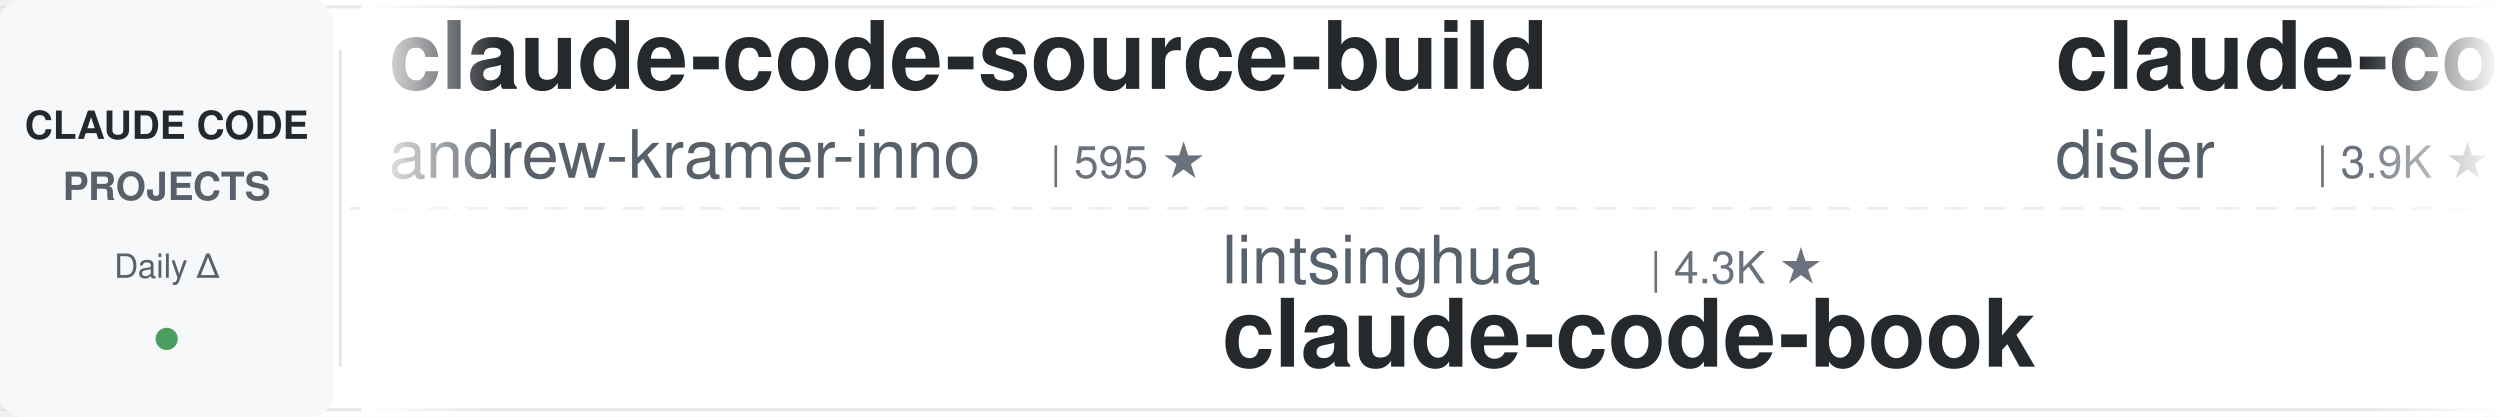
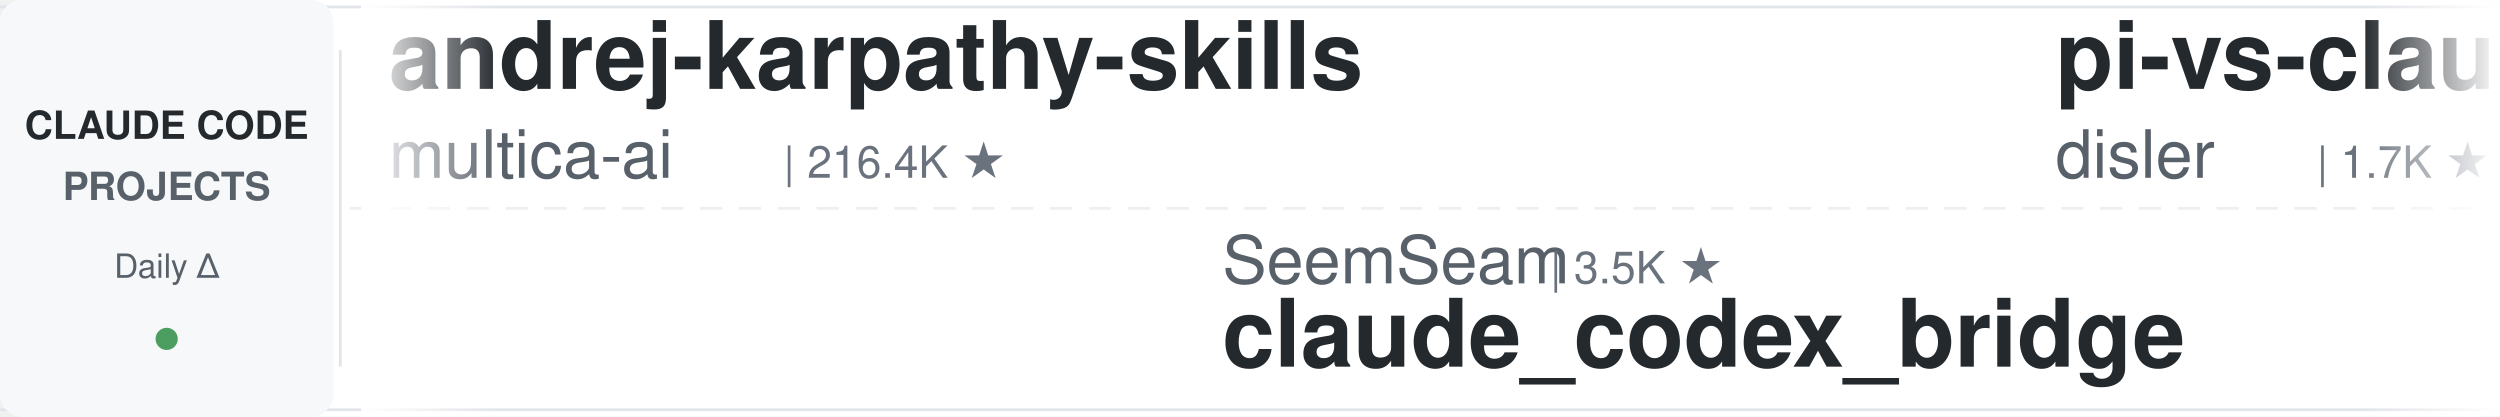
<svg xmlns="http://www.w3.org/2000/svg" width="900" height="150">
  <defs>
    <linearGradient id="leftFade" x1="0%" y1="0%" x2="100%" y2="0%">
      <stop offset="0%" style="stop-color:#ffffff;stop-opacity:1" />
      <stop offset="100%" style="stop-color:#ffffff;stop-opacity:0" />
    </linearGradient>
    <linearGradient id="rightFade" x1="0%" y1="0%" x2="100%" y2="0%">
      <stop offset="0%" style="stop-color:#ffffff;stop-opacity:0" />
      <stop offset="100%" style="stop-color:#ffffff;stop-opacity:1" />
    </linearGradient>
  </defs>
  <rect width="900" height="150" fill="#ffffff" rx="8" />
  <rect x="0" y="2" width="900" height="1" fill="#e1e4e8" />
  <rect x="0" y="147" width="900" height="1" fill="#e1e4e8" />
  <line x1="0" y1="75" x2="900" y2="75" stroke="#e1e4e8" stroke-width="1" stroke-dasharray="8 6" opacity="0.6" />
  <rect x="0" y="0" width="120" height="150" fill="#f6f8fa" rx="8" />
  <text x="60" y="50" font-family="-apple-system, BlinkMacSystemFont, 'Segoe UI', Helvetica, Arial, sans-serif" font-size="14" font-weight="600" fill="#24292e" text-anchor="middle">CLAUDE CODE</text>
  <text x="60" y="72" font-family="-apple-system, BlinkMacSystemFont, 'Segoe UI', Helvetica, Arial, sans-serif" font-size="14" font-weight="600" fill="#586069" text-anchor="middle">PROJECTS</text>
  <text x="60" y="100" font-family="-apple-system, BlinkMacSystemFont, 'Segoe UI', Helvetica, Arial, sans-serif" font-size="12" font-weight="500" fill="#586069" text-anchor="middle">Daily Δ</text>
  <circle cx="60" cy="122" r="4" fill="#22863a" opacity="0.8" />
  <rect x="122" y="18" width="1" height="114" fill="#e1e4e8" />
  <clipPath id="tickerClip">
    <rect x="130" y="0" width="770" height="150" />
  </clipPath>
  <g clip-path="url(#tickerClip)">
    <g id="tickerItems">
      <animateTransform attributeName="transform" attributeType="XML" type="translate" from="0 0" to="-3000 0" dur="54s" repeatCount="indefinite" />
      <g transform="translate(0, 0)">
-         <text x="140" y="32" font-family="-apple-system, BlinkMacSystemFont, 'Segoe UI', Helvetica, Arial, sans-serif" font-size="34" font-weight="600" fill="#24292e">claude-code-source-build</text>
-         <text x="140" y="64" font-family="-apple-system, BlinkMacSystemFont, 'Segoe UI', Helvetica, Arial, sans-serif" font-size="24" font-weight="400" fill="#586069">andrew-kramer-inno</text>
-         <text x="378" y="64" font-family="-apple-system, BlinkMacSystemFont, 'Segoe UI', Helvetica, Arial, sans-serif" font-size="16" font-weight="500" fill="#6a737d">| 595 ★</text>
+         <text x="140" y="32" font-family="-apple-system, BlinkMacSystemFont, 'Segoe UI', Helvetica, Arial, sans-serif" font-size="34" font-weight="600" fill="#24292e">andrej-karpathy-skills</text>
+         <text x="140" y="64" font-family="-apple-system, BlinkMacSystemFont, 'Segoe UI', Helvetica, Arial, sans-serif" font-size="24" font-weight="400" fill="#586069">multica-ai</text>
+         <text x="282" y="64" font-family="-apple-system, BlinkMacSystemFont, 'Segoe UI', Helvetica, Arial, sans-serif" font-size="16" font-weight="500" fill="#6a737d">| 216.4K ★</text>
      </g>
      <g transform="translate(300, 0)">
-         <text x="140" y="102" font-family="-apple-system, BlinkMacSystemFont, 'Segoe UI', Helvetica, Arial, sans-serif" font-size="24" font-weight="400" fill="#586069">lintsinghua</text>
-         <text x="294" y="102" font-family="-apple-system, BlinkMacSystemFont, 'Segoe UI', Helvetica, Arial, sans-serif" font-size="16" font-weight="500" fill="#6a737d">| 4.3K ★</text>
-         <text x="140" y="132" font-family="-apple-system, BlinkMacSystemFont, 'Segoe UI', Helvetica, Arial, sans-serif" font-size="34" font-weight="600" fill="#24292e">claude-code-book</text>
+         <text x="140" y="102" font-family="-apple-system, BlinkMacSystemFont, 'Segoe UI', Helvetica, Arial, sans-serif" font-size="24" font-weight="400" fill="#586069">SeemSeam</text>
+         <text x="258" y="102" font-family="-apple-system, BlinkMacSystemFont, 'Segoe UI', Helvetica, Arial, sans-serif" font-size="16" font-weight="500" fill="#6a737d">| 3.5K ★</text>
+         <text x="140" y="132" font-family="-apple-system, BlinkMacSystemFont, 'Segoe UI', Helvetica, Arial, sans-serif" font-size="34" font-weight="600" fill="#24292e">claude_codex_bridge</text>
      </g>
      <g transform="translate(600, 0)">
-         <text x="140" y="32" font-family="-apple-system, BlinkMacSystemFont, 'Segoe UI', Helvetica, Arial, sans-serif" font-size="34" font-weight="600" fill="#24292e">claude-code-hooks-master...</text>
+         <text x="140" y="32" font-family="-apple-system, BlinkMacSystemFont, 'Segoe UI', Helvetica, Arial, sans-serif" font-size="34" font-weight="600" fill="#24292e">pi-vs-claude-code</text>
        <text x="140" y="64" font-family="-apple-system, BlinkMacSystemFont, 'Segoe UI', Helvetica, Arial, sans-serif" font-size="24" font-weight="400" fill="#586069">disler</text>
-         <text x="234" y="64" font-family="-apple-system, BlinkMacSystemFont, 'Segoe UI', Helvetica, Arial, sans-serif" font-size="16" font-weight="500" fill="#6a737d">| 3.9K ★</text>
+         <text x="234" y="64" font-family="-apple-system, BlinkMacSystemFont, 'Segoe UI', Helvetica, Arial, sans-serif" font-size="16" font-weight="500" fill="#6a737d">| 1.7K ★</text>
      </g>
      <g transform="translate(900, 0)">
-         <text x="140" y="102" font-family="-apple-system, BlinkMacSystemFont, 'Segoe UI', Helvetica, Arial, sans-serif" font-size="24" font-weight="400" fill="#586069">VILA-Lab</text>
-         <text x="258" y="102" font-family="-apple-system, BlinkMacSystemFont, 'Segoe UI', Helvetica, Arial, sans-serif" font-size="16" font-weight="500" fill="#6a737d">| 2.1K ★</text>
-         <text x="140" y="132" font-family="-apple-system, BlinkMacSystemFont, 'Segoe UI', Helvetica, Arial, sans-serif" font-size="34" font-weight="600" fill="#24292e">Dive-into-Claude-Code</text>
+         <text x="140" y="102" font-family="-apple-system, BlinkMacSystemFont, 'Segoe UI', Helvetica, Arial, sans-serif" font-size="24" font-weight="400" fill="#586069">Windy3f3f3f3f</text>
+         <text x="318" y="102" font-family="-apple-system, BlinkMacSystemFont, 'Segoe UI', Helvetica, Arial, sans-serif" font-size="16" font-weight="500" fill="#6a737d">| 3.7K ★</text>
+         <text x="140" y="132" font-family="-apple-system, BlinkMacSystemFont, 'Segoe UI', Helvetica, Arial, sans-serif" font-size="34" font-weight="600" fill="#24292e">how-claude-code-works</text>
      </g>
      <g transform="translate(1200, 0)">
-         <text x="140" y="32" font-family="-apple-system, BlinkMacSystemFont, 'Segoe UI', Helvetica, Arial, sans-serif" font-size="34" font-weight="600" fill="#24292e">claude-code-source</text>
-         <text x="140" y="64" font-family="-apple-system, BlinkMacSystemFont, 'Segoe UI', Helvetica, Arial, sans-serif" font-size="24" font-weight="400" fill="#586069">hangsman</text>
-         <text x="258" y="64" font-family="-apple-system, BlinkMacSystemFont, 'Segoe UI', Helvetica, Arial, sans-serif" font-size="16" font-weight="500" fill="#6a737d">| 796 ★</text>
+         <text x="140" y="32" font-family="-apple-system, BlinkMacSystemFont, 'Segoe UI', Helvetica, Arial, sans-serif" font-size="34" font-weight="600" fill="#24292e">claude_code_src</text>
+         <text x="140" y="64" font-family="-apple-system, BlinkMacSystemFont, 'Segoe UI', Helvetica, Arial, sans-serif" font-size="24" font-weight="400" fill="#586069">ponponon</text>
+         <text x="258" y="64" font-family="-apple-system, BlinkMacSystemFont, 'Segoe UI', Helvetica, Arial, sans-serif" font-size="16" font-weight="500" fill="#6a737d">| 2.3K ★</text>
      </g>
      <g transform="translate(1500, 0)">
-         <text x="140" y="102" font-family="-apple-system, BlinkMacSystemFont, 'Segoe UI', Helvetica, Arial, sans-serif" font-size="24" font-weight="400" fill="#586069">musistudio</text>
-         <text x="282" y="102" font-family="-apple-system, BlinkMacSystemFont, 'Segoe UI', Helvetica, Arial, sans-serif" font-size="16" font-weight="500" fill="#6a737d">| 37.5K ★</text>
-         <text x="140" y="132" font-family="-apple-system, BlinkMacSystemFont, 'Segoe UI', Helvetica, Arial, sans-serif" font-size="34" font-weight="600" fill="#24292e">claude-code-router</text>
+         <text x="140" y="102" font-family="-apple-system, BlinkMacSystemFont, 'Segoe UI', Helvetica, Arial, sans-serif" font-size="24" font-weight="400" fill="#586069">ccplugins</text>
+         <text x="270" y="102" font-family="-apple-system, BlinkMacSystemFont, 'Segoe UI', Helvetica, Arial, sans-serif" font-size="16" font-weight="500" fill="#6a737d">| 964 ★</text>
+         <text x="140" y="132" font-family="-apple-system, BlinkMacSystemFont, 'Segoe UI', Helvetica, Arial, sans-serif" font-size="34" font-weight="600" fill="#24292e">awesome-claude-code-plug...</text>
      </g>
      <g transform="translate(1800, 0)">
-         <text x="140" y="32" font-family="-apple-system, BlinkMacSystemFont, 'Segoe UI', Helvetica, Arial, sans-serif" font-size="34" font-weight="600" fill="#24292e">claude-code-reverse</text>
-         <text x="140" y="64" font-family="-apple-system, BlinkMacSystemFont, 'Segoe UI', Helvetica, Arial, sans-serif" font-size="24" font-weight="400" fill="#586069">Yuyz0112</text>
-         <text x="258" y="64" font-family="-apple-system, BlinkMacSystemFont, 'Segoe UI', Helvetica, Arial, sans-serif" font-size="16" font-weight="500" fill="#6a737d">| 2.4K ★</text>
+         <text x="140" y="32" font-family="-apple-system, BlinkMacSystemFont, 'Segoe UI', Helvetica, Arial, sans-serif" font-size="34" font-weight="600" fill="#24292e">everything-claude-code-z...</text>
+         <text x="140" y="64" font-family="-apple-system, BlinkMacSystemFont, 'Segoe UI', Helvetica, Arial, sans-serif" font-size="24" font-weight="400" fill="#586069">xu-xiang</text>
+         <text x="258" y="64" font-family="-apple-system, BlinkMacSystemFont, 'Segoe UI', Helvetica, Arial, sans-serif" font-size="16" font-weight="500" fill="#6a737d">| 2.0K ★</text>
      </g>
      <g transform="translate(2100, 0)">
-         <text x="140" y="102" font-family="-apple-system, BlinkMacSystemFont, 'Segoe UI', Helvetica, Arial, sans-serif" font-size="24" font-weight="400" fill="#586069">shareAI-lab</text>
-         <text x="294" y="102" font-family="-apple-system, BlinkMacSystemFont, 'Segoe UI', Helvetica, Arial, sans-serif" font-size="16" font-weight="500" fill="#6a737d">| 77.9K ★</text>
-         <text x="140" y="132" font-family="-apple-system, BlinkMacSystemFont, 'Segoe UI', Helvetica, Arial, sans-serif" font-size="34" font-weight="600" fill="#24292e">learn-claude-code</text>
+         <text x="140" y="102" font-family="-apple-system, BlinkMacSystemFont, 'Segoe UI', Helvetica, Arial, sans-serif" font-size="24" font-weight="400" fill="#586069">edmund-io</text>
+         <text x="270" y="102" font-family="-apple-system, BlinkMacSystemFont, 'Segoe UI', Helvetica, Arial, sans-serif" font-size="16" font-weight="500" fill="#6a737d">| 1.5K ★</text>
+         <text x="140" y="132" font-family="-apple-system, BlinkMacSystemFont, 'Segoe UI', Helvetica, Arial, sans-serif" font-size="34" font-weight="600" fill="#24292e">edmunds-claude-code</text>
      </g>
      <g transform="translate(2400, 0)">
-         <text x="140" y="32" font-family="-apple-system, BlinkMacSystemFont, 'Segoe UI', Helvetica, Arial, sans-serif" font-size="34" font-weight="600" fill="#24292e">claude-code-tudou</text>
-         <text x="140" y="64" font-family="-apple-system, BlinkMacSystemFont, 'Segoe UI', Helvetica, Arial, sans-serif" font-size="24" font-weight="400" fill="#586069">AICoderTudou</text>
-         <text x="306" y="64" font-family="-apple-system, BlinkMacSystemFont, 'Segoe UI', Helvetica, Arial, sans-serif" font-size="16" font-weight="500" fill="#6a737d">| 494 ★</text>
+         <text x="140" y="32" font-family="-apple-system, BlinkMacSystemFont, 'Segoe UI', Helvetica, Arial, sans-serif" font-size="34" font-weight="600" fill="#24292e">awesome-claude-code-tool...</text>
+         <text x="140" y="64" font-family="-apple-system, BlinkMacSystemFont, 'Segoe UI', Helvetica, Arial, sans-serif" font-size="24" font-weight="400" fill="#586069">rohitg00</text>
+         <text x="258" y="64" font-family="-apple-system, BlinkMacSystemFont, 'Segoe UI', Helvetica, Arial, sans-serif" font-size="16" font-weight="500" fill="#6a737d">| 2.7K ★</text>
      </g>
      <g transform="translate(2700, 0)">
-         <text x="140" y="102" font-family="-apple-system, BlinkMacSystemFont, 'Segoe UI', Helvetica, Arial, sans-serif" font-size="24" font-weight="400" fill="#586069">ykdojo</text>
-         <text x="234" y="102" font-family="-apple-system, BlinkMacSystemFont, 'Segoe UI', Helvetica, Arial, sans-serif" font-size="16" font-weight="500" fill="#6a737d">| 10.2K ★</text>
-         <text x="140" y="132" font-family="-apple-system, BlinkMacSystemFont, 'Segoe UI', Helvetica, Arial, sans-serif" font-size="34" font-weight="600" fill="#24292e">claude-code-tips</text>
+         <text x="140" y="102" font-family="-apple-system, BlinkMacSystemFont, 'Segoe UI', Helvetica, Arial, sans-serif" font-size="24" font-weight="400" fill="#586069">diet103</text>
+         <text x="246" y="102" font-family="-apple-system, BlinkMacSystemFont, 'Segoe UI', Helvetica, Arial, sans-serif" font-size="16" font-weight="500" fill="#6a737d">| 10.0K ★</text>
+         <text x="140" y="132" font-family="-apple-system, BlinkMacSystemFont, 'Segoe UI', Helvetica, Arial, sans-serif" font-size="34" font-weight="600" fill="#24292e">claude-code-infrastructu...</text>
      </g>
      <g transform="translate(3000, 0)">
-         <text x="140" y="32" font-family="-apple-system, BlinkMacSystemFont, 'Segoe UI', Helvetica, Arial, sans-serif" font-size="34" font-weight="600" fill="#24292e">claude-code-source-build</text>
-         <text x="140" y="64" font-family="-apple-system, BlinkMacSystemFont, 'Segoe UI', Helvetica, Arial, sans-serif" font-size="24" font-weight="400" fill="#586069">andrew-kramer-inno</text>
-         <text x="378" y="64" font-family="-apple-system, BlinkMacSystemFont, 'Segoe UI', Helvetica, Arial, sans-serif" font-size="16" font-weight="500" fill="#6a737d">| 595 ★</text>
+         <text x="140" y="32" font-family="-apple-system, BlinkMacSystemFont, 'Segoe UI', Helvetica, Arial, sans-serif" font-size="34" font-weight="600" fill="#24292e">andrej-karpathy-skills</text>
+         <text x="140" y="64" font-family="-apple-system, BlinkMacSystemFont, 'Segoe UI', Helvetica, Arial, sans-serif" font-size="24" font-weight="400" fill="#586069">multica-ai</text>
+         <text x="282" y="64" font-family="-apple-system, BlinkMacSystemFont, 'Segoe UI', Helvetica, Arial, sans-serif" font-size="16" font-weight="500" fill="#6a737d">| 216.4K ★</text>
      </g>
      <g transform="translate(3300, 0)">
-         <text x="140" y="102" font-family="-apple-system, BlinkMacSystemFont, 'Segoe UI', Helvetica, Arial, sans-serif" font-size="24" font-weight="400" fill="#586069">lintsinghua</text>
-         <text x="294" y="102" font-family="-apple-system, BlinkMacSystemFont, 'Segoe UI', Helvetica, Arial, sans-serif" font-size="16" font-weight="500" fill="#6a737d">| 4.3K ★</text>
-         <text x="140" y="132" font-family="-apple-system, BlinkMacSystemFont, 'Segoe UI', Helvetica, Arial, sans-serif" font-size="34" font-weight="600" fill="#24292e">claude-code-book</text>
+         <text x="140" y="102" font-family="-apple-system, BlinkMacSystemFont, 'Segoe UI', Helvetica, Arial, sans-serif" font-size="24" font-weight="400" fill="#586069">SeemSeam</text>
+         <text x="258" y="102" font-family="-apple-system, BlinkMacSystemFont, 'Segoe UI', Helvetica, Arial, sans-serif" font-size="16" font-weight="500" fill="#6a737d">| 3.5K ★</text>
+         <text x="140" y="132" font-family="-apple-system, BlinkMacSystemFont, 'Segoe UI', Helvetica, Arial, sans-serif" font-size="34" font-weight="600" fill="#24292e">claude_codex_bridge</text>
      </g>
      <g transform="translate(3600, 0)">
-         <text x="140" y="32" font-family="-apple-system, BlinkMacSystemFont, 'Segoe UI', Helvetica, Arial, sans-serif" font-size="34" font-weight="600" fill="#24292e">claude-code-hooks-master...</text>
+         <text x="140" y="32" font-family="-apple-system, BlinkMacSystemFont, 'Segoe UI', Helvetica, Arial, sans-serif" font-size="34" font-weight="600" fill="#24292e">pi-vs-claude-code</text>
        <text x="140" y="64" font-family="-apple-system, BlinkMacSystemFont, 'Segoe UI', Helvetica, Arial, sans-serif" font-size="24" font-weight="400" fill="#586069">disler</text>
-         <text x="234" y="64" font-family="-apple-system, BlinkMacSystemFont, 'Segoe UI', Helvetica, Arial, sans-serif" font-size="16" font-weight="500" fill="#6a737d">| 3.9K ★</text>
+         <text x="234" y="64" font-family="-apple-system, BlinkMacSystemFont, 'Segoe UI', Helvetica, Arial, sans-serif" font-size="16" font-weight="500" fill="#6a737d">| 1.7K ★</text>
      </g>
      <g transform="translate(3900, 0)">
-         <text x="140" y="102" font-family="-apple-system, BlinkMacSystemFont, 'Segoe UI', Helvetica, Arial, sans-serif" font-size="24" font-weight="400" fill="#586069">VILA-Lab</text>
-         <text x="258" y="102" font-family="-apple-system, BlinkMacSystemFont, 'Segoe UI', Helvetica, Arial, sans-serif" font-size="16" font-weight="500" fill="#6a737d">| 2.1K ★</text>
-         <text x="140" y="132" font-family="-apple-system, BlinkMacSystemFont, 'Segoe UI', Helvetica, Arial, sans-serif" font-size="34" font-weight="600" fill="#24292e">Dive-into-Claude-Code</text>
+         <text x="140" y="102" font-family="-apple-system, BlinkMacSystemFont, 'Segoe UI', Helvetica, Arial, sans-serif" font-size="24" font-weight="400" fill="#586069">Windy3f3f3f3f</text>
+         <text x="318" y="102" font-family="-apple-system, BlinkMacSystemFont, 'Segoe UI', Helvetica, Arial, sans-serif" font-size="16" font-weight="500" fill="#6a737d">| 3.7K ★</text>
+         <text x="140" y="132" font-family="-apple-system, BlinkMacSystemFont, 'Segoe UI', Helvetica, Arial, sans-serif" font-size="34" font-weight="600" fill="#24292e">how-claude-code-works</text>
      </g>
    </g>
  </g>
  <rect x="130" y="0" width="50" height="150" fill="url(#leftFade)" />
  <rect x="850" y="0" width="50" height="150" fill="url(#rightFade)" />
</svg>
